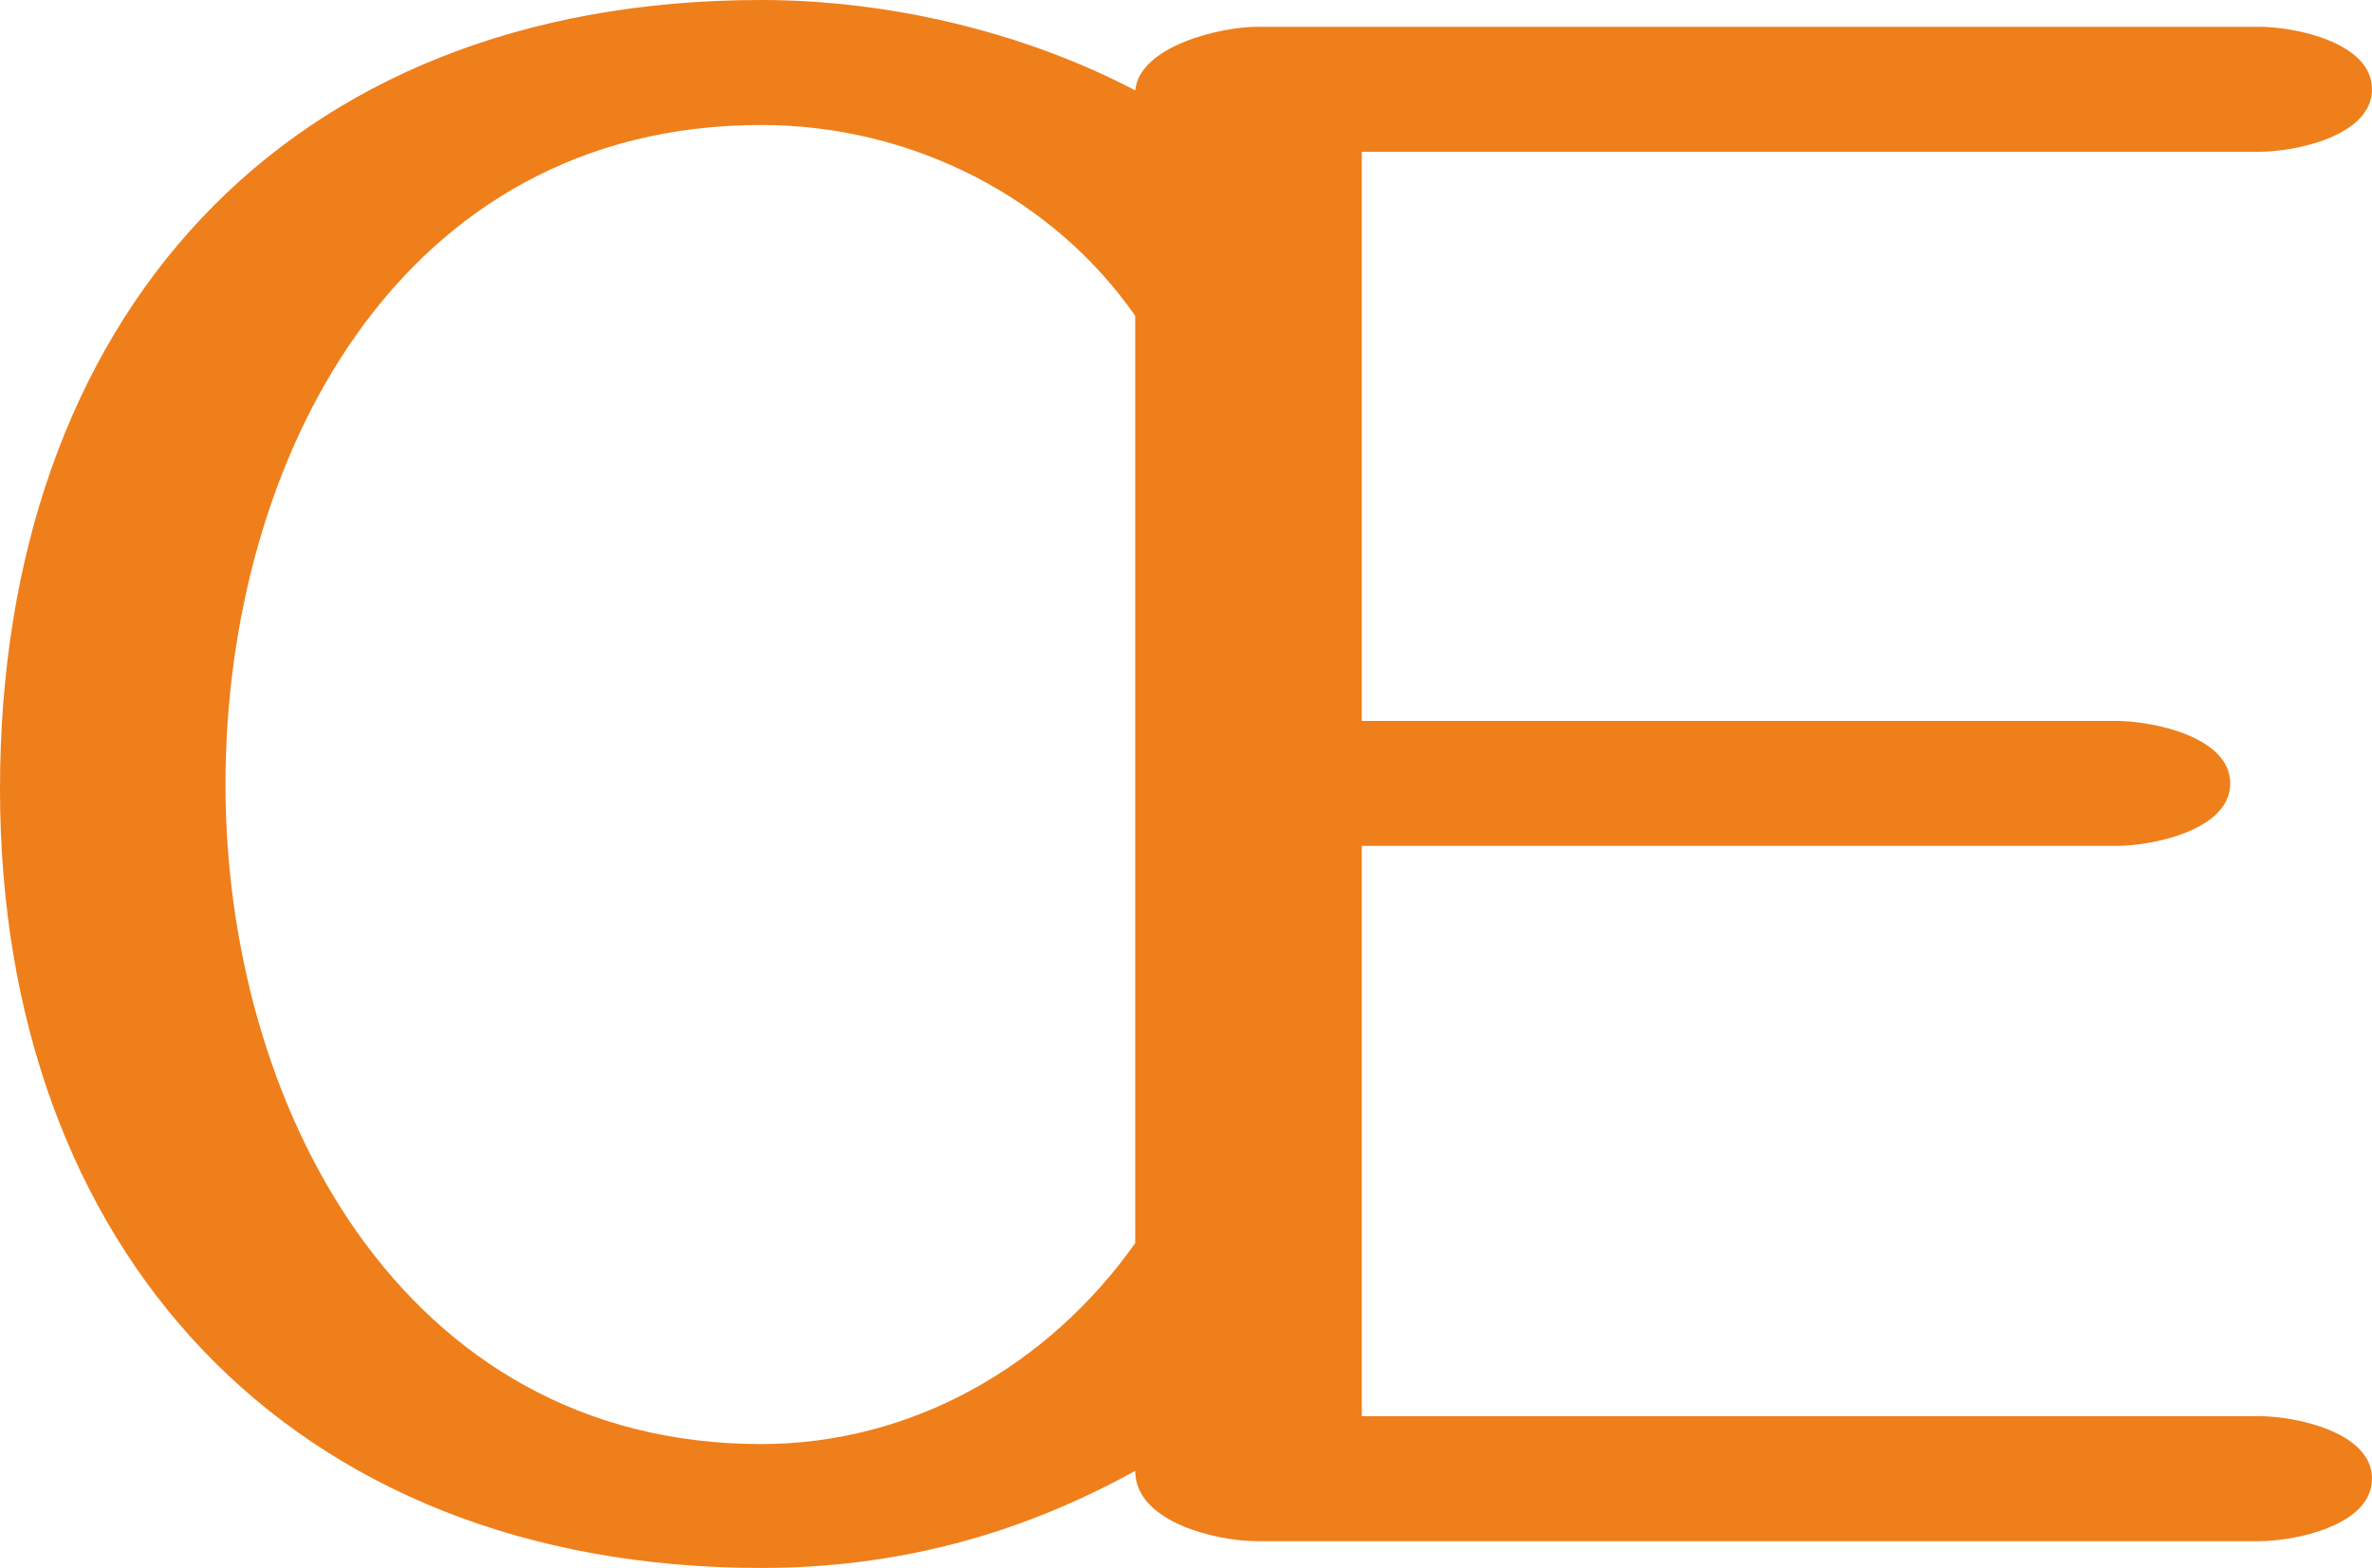
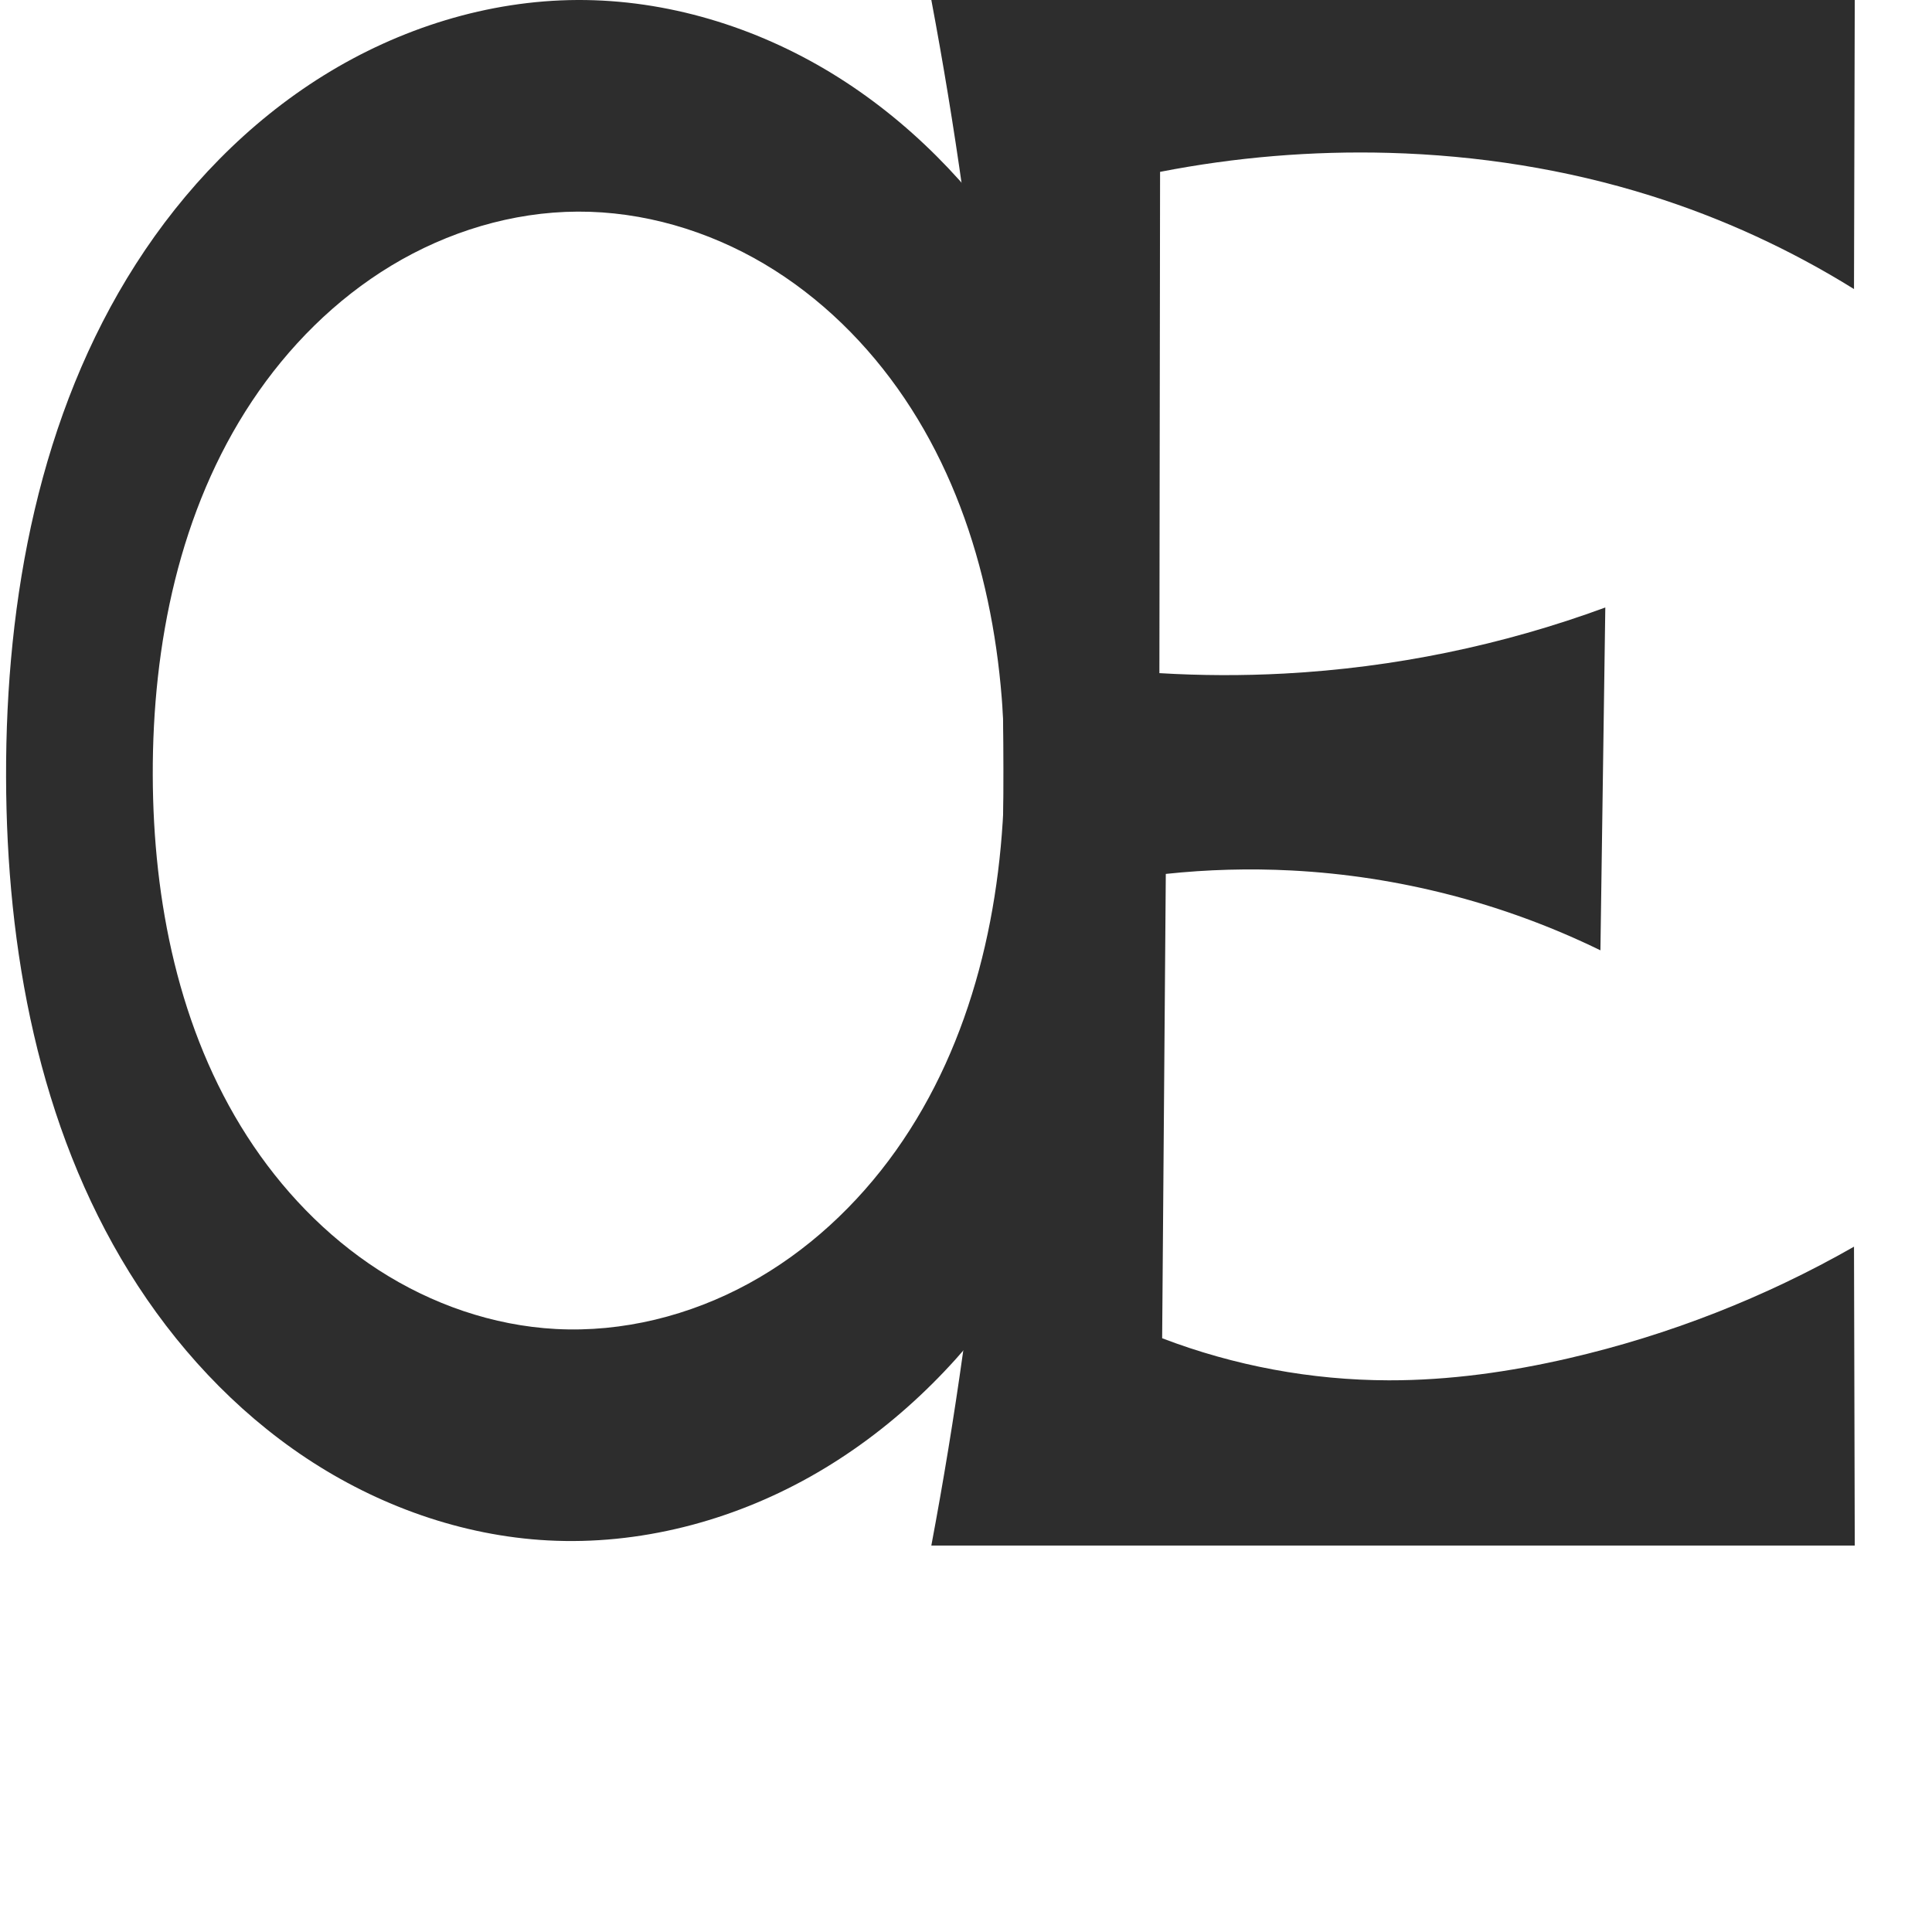
- <svg xmlns="http://www.w3.org/2000/svg" xml:space="preserve" width="2125px" height="1405px" version="1.1" style="shape-rendering:geometricPrecision; text-rendering:geometricPrecision; image-rendering:optimizeQuality; fill-rule:evenodd; clip-rule:evenodd" viewBox="0 0 2125 1405">
-   <defs>
-     <style type="text/css">
+ <svg xmlns="http://www.w3.org/2000/svg" xml:space="preserve" width="1000" height="1000" version="1.1" style="clip-rule:evenodd;fill-rule:evenodd;image-rendering:optimizeQuality;shape-rendering:geometricPrecision;text-rendering:geometricPrecision" viewBox="0 0 1000 1000" id="svg10">
+   <defs id="defs4">
+     <style type="text/css" id="style2">
+    
+     .fil0 {fill:#EF7F1A;fill-rule:nonzero}
+    
+   </style>
+     <style type="text/css" id="style2-0">
   
    .fil0 {fill:#EF7F1A;fill-rule:nonzero}
   
  </style>
  </defs>
-   <g id="Layer_x0020_1">
-     <path class="fil0" d="M1017 1318c0,46 73,63 109,63l898 0c32,0 101,-14 101,-56 0,-42 -69,-56 -101,-56l-804 0 0 -511 676 0c32,0 102,-14 102,-56 0,-42 -70,-56 -102,-56l-676 0 0 -510 804 0c32,0 101,-14 101,-56 0,-42 -69,-56 -101,-56l-898 0c-32,0 -105,17 -109,57 -101,-53 -222,-81 -335,-81 -429,0 -682,287 -682,707 0,412 259,698 682,698 120,0 230,-29 335,-87zm-335 -24c-324,0 -480,-307 -480,-591 0,-290 155,-591 480,-591 136,0 262,66 335,171l0 831c-78,110 -200,180 -335,180z" />
+   <path id="path135" style="fill:#2d2d2d;fill-rule:nonzero;stroke:none;stroke-width:1.111px;stroke-linecap:butt;stroke-linejoin:miter;stroke-opacity:1" d="m 519.884,399.343 c -0.39,69.124 -16.137,139.906 -56.197,196.24 -20.03,28.167 -45.98,52.323 -76.331,68.858 -30.35,16.536 -65.142,25.282 -99.655,23.442 C 255.13,686.147 223.299,675.027 195.901,657.328 168.504,639.629 145.49,615.48 127.852,588.044 92.574,533.171 79.253,466.483 79.071,401.249 78.882,333.52 92.904,264.104 130.402,207.702 c 18.749,-28.201 43.234,-52.774 72.23,-70.269 28.996,-17.495 62.549,-27.76 96.414,-27.899 33.821,-0.139 67.419,9.825 96.519,27.063 29.099,17.238 53.743,41.599 72.643,69.647 37.798,56.097 52.06,125.456 51.678,193.098 z M 298.896,0 C 252.616,0.196 206.805,14.645 167.494,39.071 128.184,63.496 95.291,97.669 70.339,136.648 20.435,214.605 2.923,309.6 3.144,402.161 c 0.214,89.201 16.84,180.526 63.79,256.371 23.475,37.923 54.394,71.487 91.548,96.161 37.154,24.674 80.624,40.261 125.162,42.626 47.133,2.502 94.62,-9.881 135.764,-33.009 41.144,-23.128 76.017,-56.747 102.693,-95.684 53.352,-77.875 73.152,-174.695 73.709,-269.091 C 596.355,307.092 578.528,212.163 528.203,134.619 503.04,95.847 469.919,61.965 430.458,37.898 390.996,13.83 345.118,-0.196 298.896,0 Z" />
+   <g style="clip-rule:evenodd;fill-rule:evenodd;stroke:none;image-rendering:optimizeQuality;shape-rendering:geometricPrecision;text-rendering:geometricPrecision" id="g882" transform="translate(482.0204)">
+     <path style="fill:#2d2d2d;stroke:none;stroke-width:1.143px;stroke-linecap:butt;stroke-linejoin:miter;stroke-opacity:1" d="M 0.036,0 H 477.998 l -0.39,149.621 C 444.8,129.206 409.41,112.946 372.549,101.35 328.65,87.54 282.743,80.37 236.741,79.122 197.103,78.047 157.348,81.351 118.431,88.954 L 118.08,348.416 c 21.524,1.296 43.122,1.369 64.654,0.216 56.675,-3.033 112.885,-14.603 166.151,-34.199 l -2.53,177.456 c -49.831,-24.332 -104.606,-38.483 -159.987,-41.331 -21.659,-1.114 -43.406,-0.518 -64.971,1.78 l -1.891,240.337 c 37.329,14.275 77.269,21.693 117.235,21.775 31.45,0.064 62.801,-4.375 93.442,-11.465 51.597,-11.94 101.436,-31.449 147.427,-57.71 l 0.39,154.696 H 0.036 C 24.973,667.44 37.48,532.574 37.339,397.718 37.199,264.374 24.694,131.045 0.036,0 Z" id="path847" />
  </g>
</svg>
